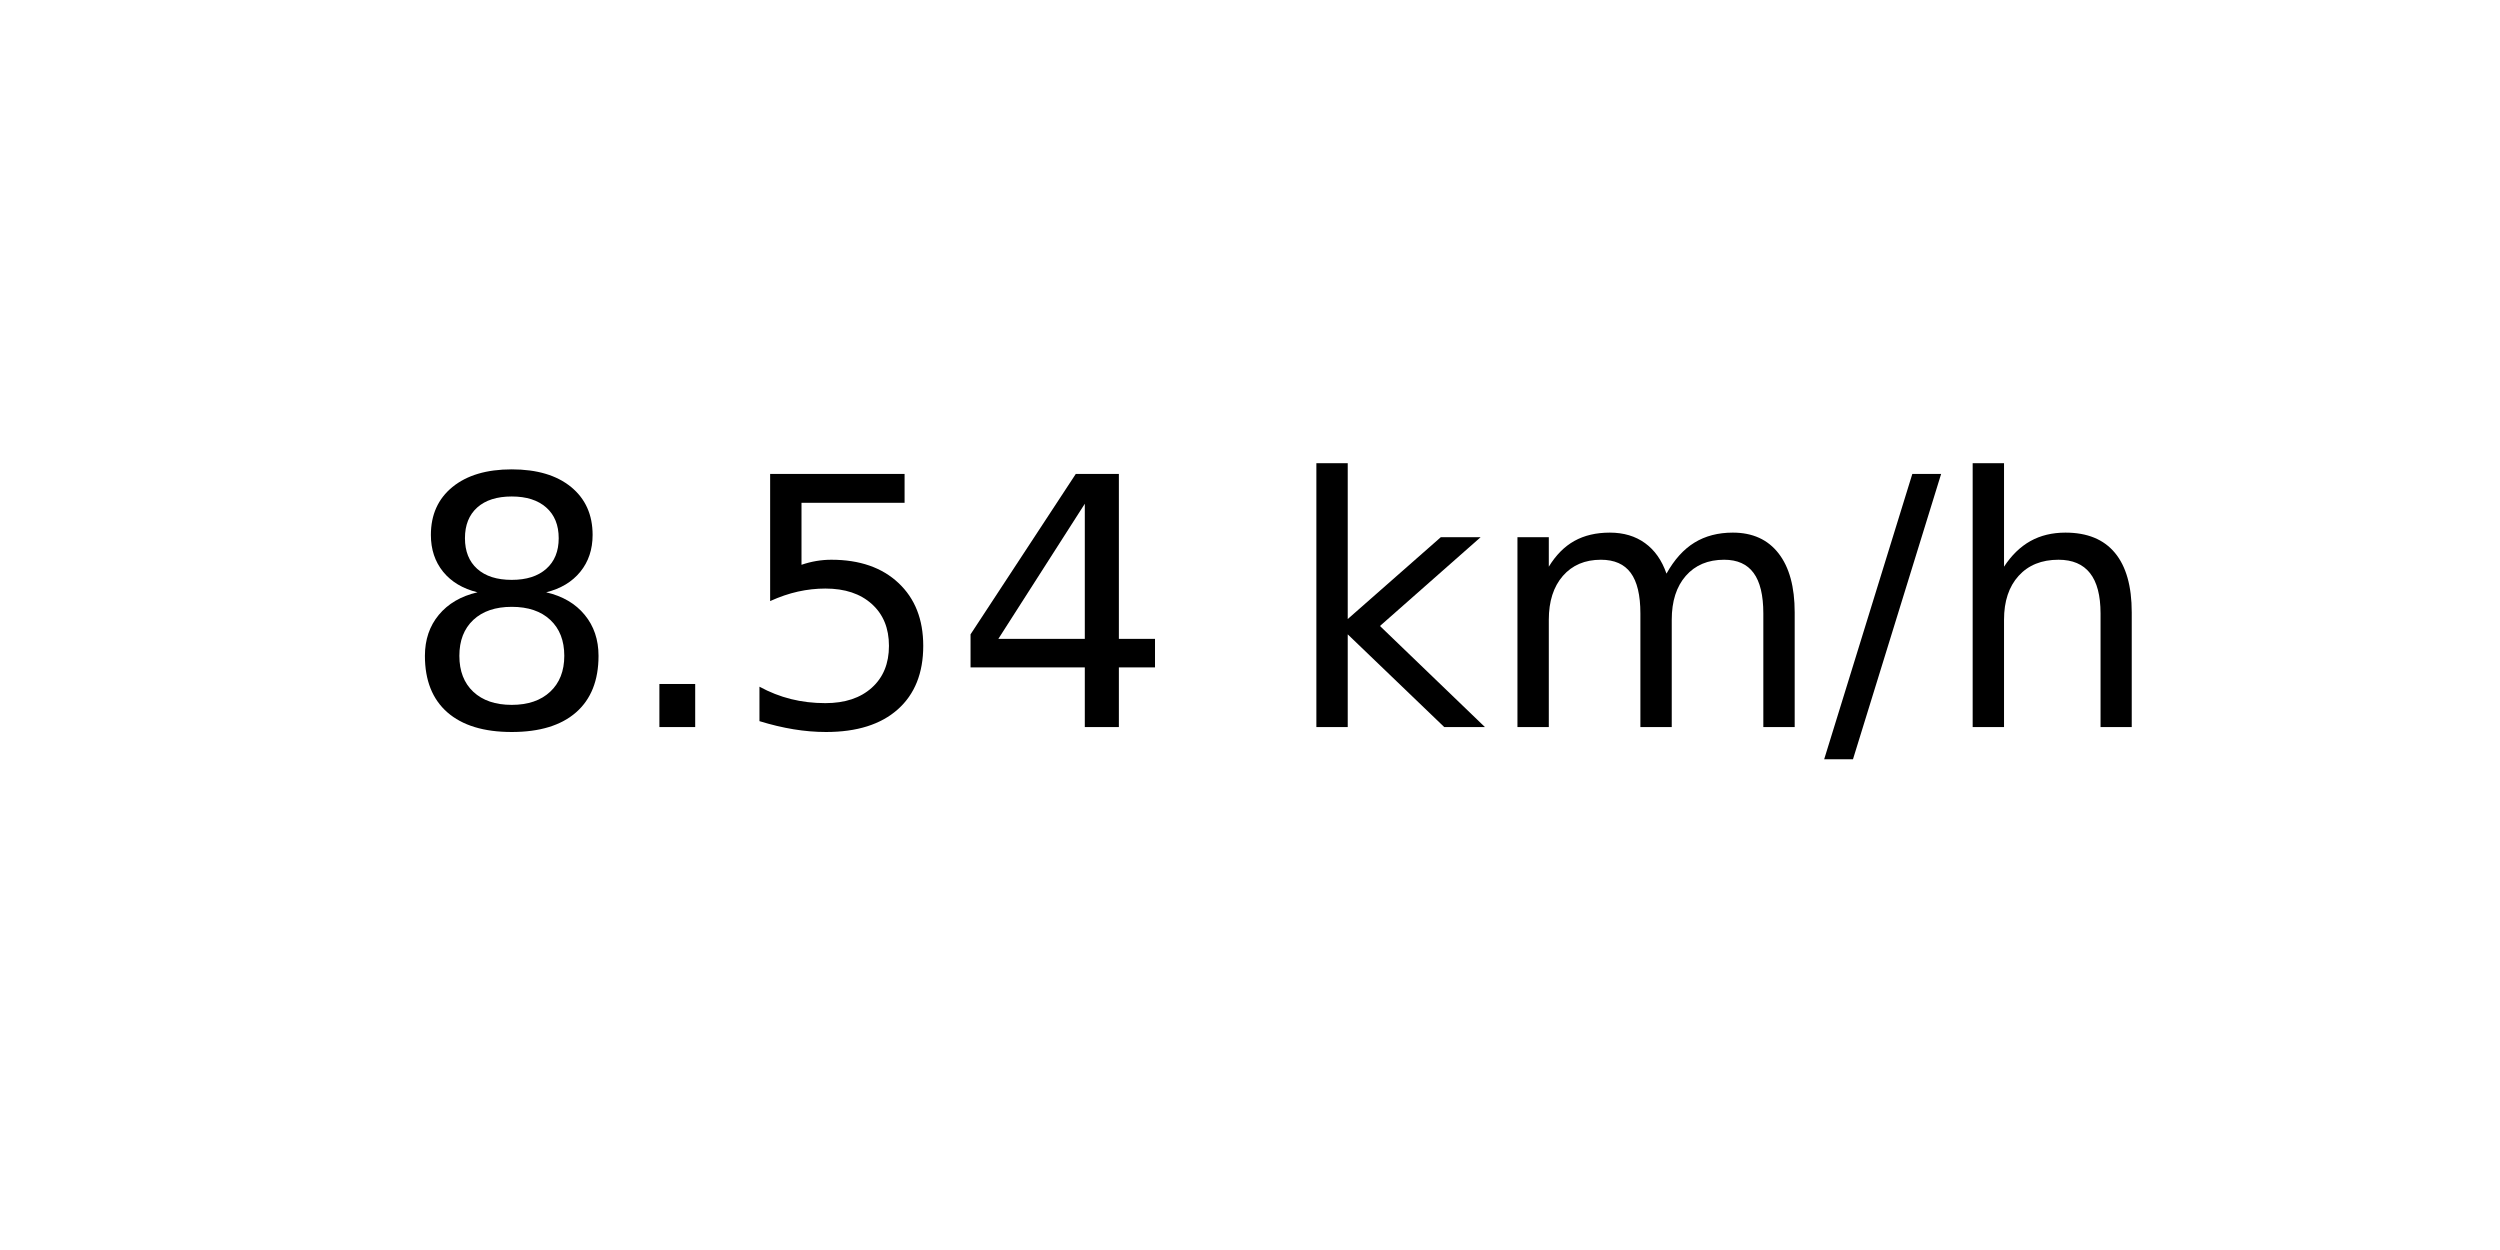
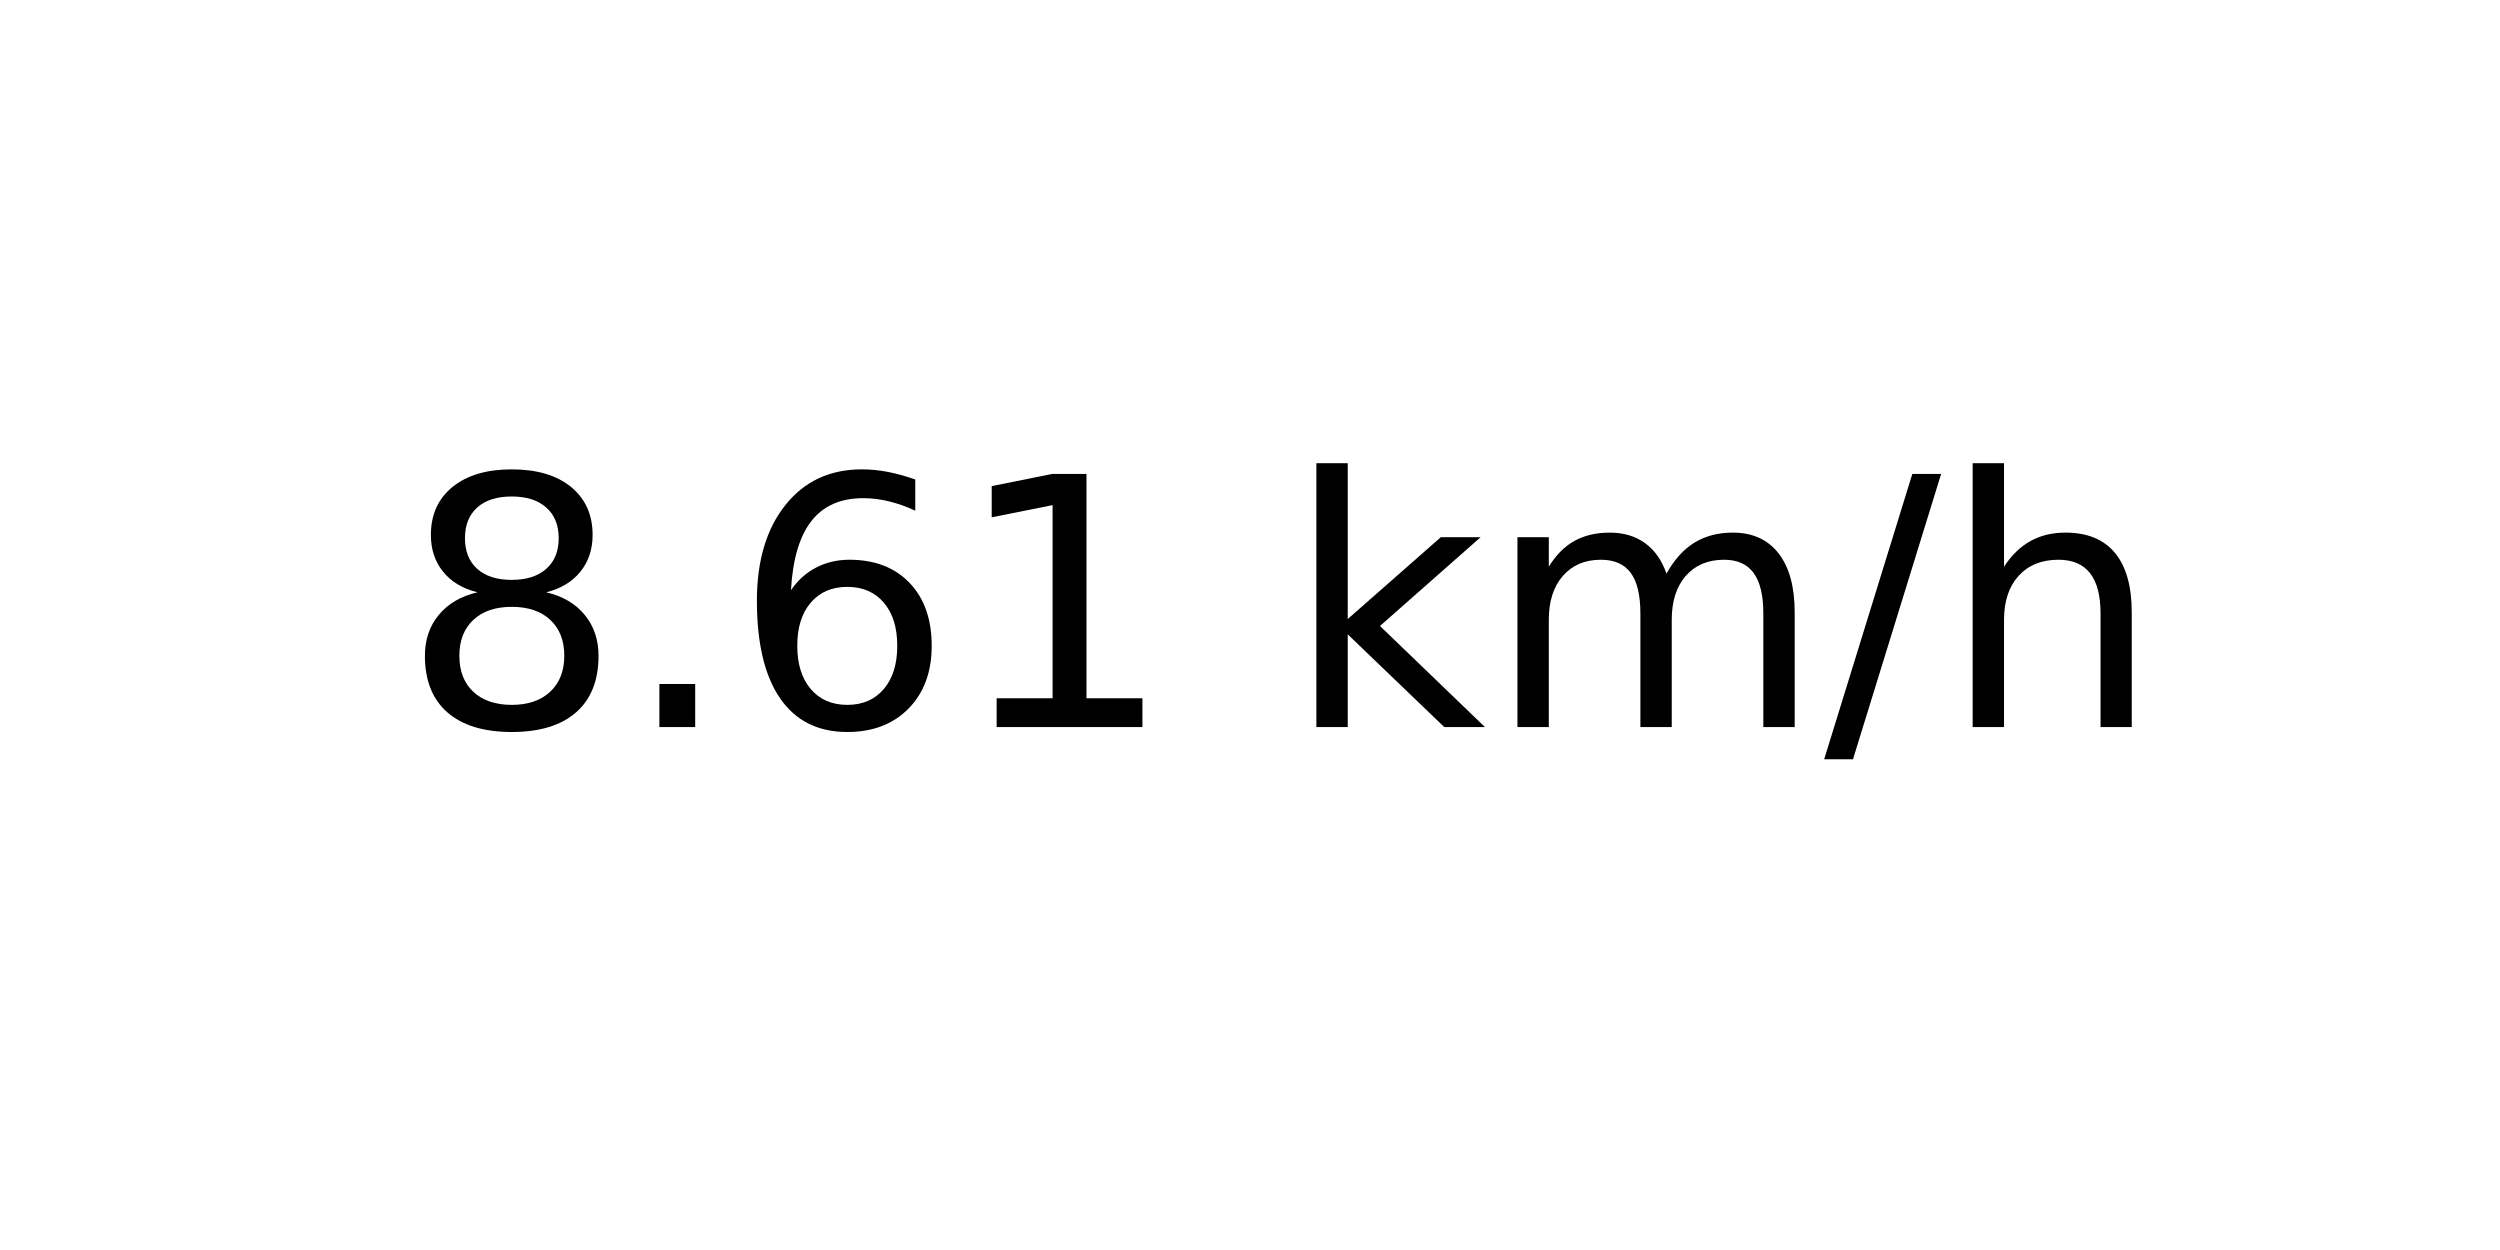
<svg xmlns="http://www.w3.org/2000/svg" xmlns:xlink="http://www.w3.org/1999/xlink" width="72pt" height="36pt" viewBox="0 0 72 36" version="1.1">
  <defs>
    <style type="text/css">*{stroke-linejoin: round; stroke-linecap: butt}</style>
  </defs>
  <g id="figure_1">
    <g id="axes_1">
      <g id="text_1">
        <g transform="translate(11.55937 20.93937) scale(0.1 -0.1)">
          <defs>
            <path id="DejaVuSans-38" d="M 2034 2216  Q 1584 2216 1326 1975  Q 1069 1734 1069 1313  Q 1069 891 1326 650  Q 1584 409 2034 409  Q 2484 409 2743 651  Q 3003 894 3003 1313  Q 3003 1734 2745 1975  Q 2488 2216 2034 2216  z M 1403 2484  Q 997 2584 770 2862  Q 544 3141 544 3541  Q 544 4100 942 4425  Q 1341 4750 2034 4750  Q 2731 4750 3128 4425  Q 3525 4100 3525 3541  Q 3525 3141 3298 2862  Q 3072 2584 2669 2484  Q 3125 2378 3379 2068  Q 3634 1759 3634 1313  Q 3634 634 3220 271  Q 2806 -91 2034 -91  Q 1263 -91 848 271  Q 434 634 434 1313  Q 434 1759 690 2068  Q 947 2378 1403 2484  z M 1172 3481  Q 1172 3119 1398 2916  Q 1625 2713 2034 2713  Q 2441 2713 2670 2916  Q 2900 3119 2900 3481  Q 2900 3844 2670 4047  Q 2441 4250 2034 4250  Q 1625 4250 1398 4047  Q 1172 3844 1172 3481  z " transform="scale(0.015625)" />
            <path id="DejaVuSans-2e" d="M 684 794  L 1344 794  L 1344 0  L 684 0  L 684 794  z " transform="scale(0.015625)" />
-             <path id="DejaVuSans-35" d="M 691 4666  L 3169 4666  L 3169 4134  L 1269 4134  L 1269 2991  Q 1406 3038 1543 3061  Q 1681 3084 1819 3084  Q 2600 3084 3056 2656  Q 3513 2228 3513 1497  Q 3513 744 3044 326  Q 2575 -91 1722 -91  Q 1428 -91 1123 -41  Q 819 9 494 109  L 494 744  Q 775 591 1075 516  Q 1375 441 1709 441  Q 2250 441 2565 725  Q 2881 1009 2881 1497  Q 2881 1984 2565 2268  Q 2250 2553 1709 2553  Q 1456 2553 1204 2497  Q 953 2441 691 2322  L 691 4666  z " transform="scale(0.015625)" />
-             <path id="DejaVuSans-34" d="M 2419 4116  L 825 1625  L 2419 1625  L 2419 4116  z M 2253 4666  L 3047 4666  L 3047 1625  L 3713 1625  L 3713 1100  L 3047 1100  L 3047 0  L 2419 0  L 2419 1100  L 313 1100  L 313 1709  L 2253 4666  z " transform="scale(0.015625)" />
+             <path id="DejaVuSans-36" d="M 2113 2584  Q 1688 2584 1439 2293  Q 1191 2003 1191 1497  Q 1191 994 1439 701  Q 1688 409 2113 409  Q 2538 409 2786 701  Q 3034 994 3034 1497  Q 3034 2003 2786 2293  Q 2538 2584 2113 2584  z M 3366 4563  L 3366 3988  Q 3128 4100 2886 4159  Q 2644 4219 2406 4219  Q 1781 4219 1451 3797  Q 1122 3375 1075 2522  Q 1259 2794 1537 2939  Q 1816 3084 2150 3084  Q 2853 3084 3261 2657  Q 3669 2231 3669 1497  Q 3669 778 3244 343  Q 2819 -91 2113 -91  Q 1303 -91 875 529  Q 447 1150 447 2328  Q 447 3434 972 4092  Q 1497 4750 2381 4750  Q 2619 4750 2861 4703  Q 3103 4656 3366 4563  z " transform="scale(0.015625)" />
+             <path id="DejaVuSans-31" d="M 794 531  L 1825 531  L 1825 4091  L 703 3866  L 703 4441  L 1819 4666  L 2450 4666  L 2450 531  L 3481 531  L 3481 0  L 794 0  L 794 531  z " transform="scale(0.015625)" />
            <path id="DejaVuSans-20" transform="scale(0.015625)" />
            <path id="DejaVuSans-6b" d="M 581 4863  L 1159 4863  L 1159 1991  L 2875 3500  L 3609 3500  L 1753 1863  L 3688 0  L 2938 0  L 1159 1709  L 1159 0  L 581 0  L 581 4863  z " transform="scale(0.015625)" />
            <path id="DejaVuSans-6d" d="M 3328 2828  Q 3544 3216 3844 3400  Q 4144 3584 4550 3584  Q 5097 3584 5394 3201  Q 5691 2819 5691 2113  L 5691 0  L 5113 0  L 5113 2094  Q 5113 2597 4934 2840  Q 4756 3084 4391 3084  Q 3944 3084 3684 2787  Q 3425 2491 3425 1978  L 3425 0  L 2847 0  L 2847 2094  Q 2847 2600 2669 2842  Q 2491 3084 2119 3084  Q 1678 3084 1418 2786  Q 1159 2488 1159 1978  L 1159 0  L 581 0  L 581 3500  L 1159 3500  L 1159 2956  Q 1356 3278 1631 3431  Q 1906 3584 2284 3584  Q 2666 3584 2933 3390  Q 3200 3197 3328 2828  z " transform="scale(0.015625)" />
            <path id="DejaVuSans-2f" d="M 1625 4666  L 2156 4666  L 531 -594  L 0 -594  L 1625 4666  z " transform="scale(0.015625)" />
            <path id="DejaVuSans-68" d="M 3513 2113  L 3513 0  L 2938 0  L 2938 2094  Q 2938 2591 2744 2837  Q 2550 3084 2163 3084  Q 1697 3084 1428 2787  Q 1159 2491 1159 1978  L 1159 0  L 581 0  L 581 4863  L 1159 4863  L 1159 2956  Q 1366 3272 1645 3428  Q 1925 3584 2291 3584  Q 2894 3584 3203 3211  Q 3513 2838 3513 2113  z " transform="scale(0.015625)" />
          </defs>
          <use xlink:href="#DejaVuSans-38" />
          <use xlink:href="#DejaVuSans-2e" x="63.623" />
-           <use xlink:href="#DejaVuSans-35" x="95.41" />
-           <use xlink:href="#DejaVuSans-34" x="159.033" />
+           <use xlink:href="#DejaVuSans-36" x="95.41" />
+           <use xlink:href="#DejaVuSans-31" x="159.033" />
          <use xlink:href="#DejaVuSans-20" x="222.656" />
          <use xlink:href="#DejaVuSans-6b" x="254.443" />
          <use xlink:href="#DejaVuSans-6d" x="312.354" />
          <use xlink:href="#DejaVuSans-2f" x="409.766" />
          <use xlink:href="#DejaVuSans-68" x="443.457" />
        </g>
      </g>
    </g>
  </g>
</svg>
